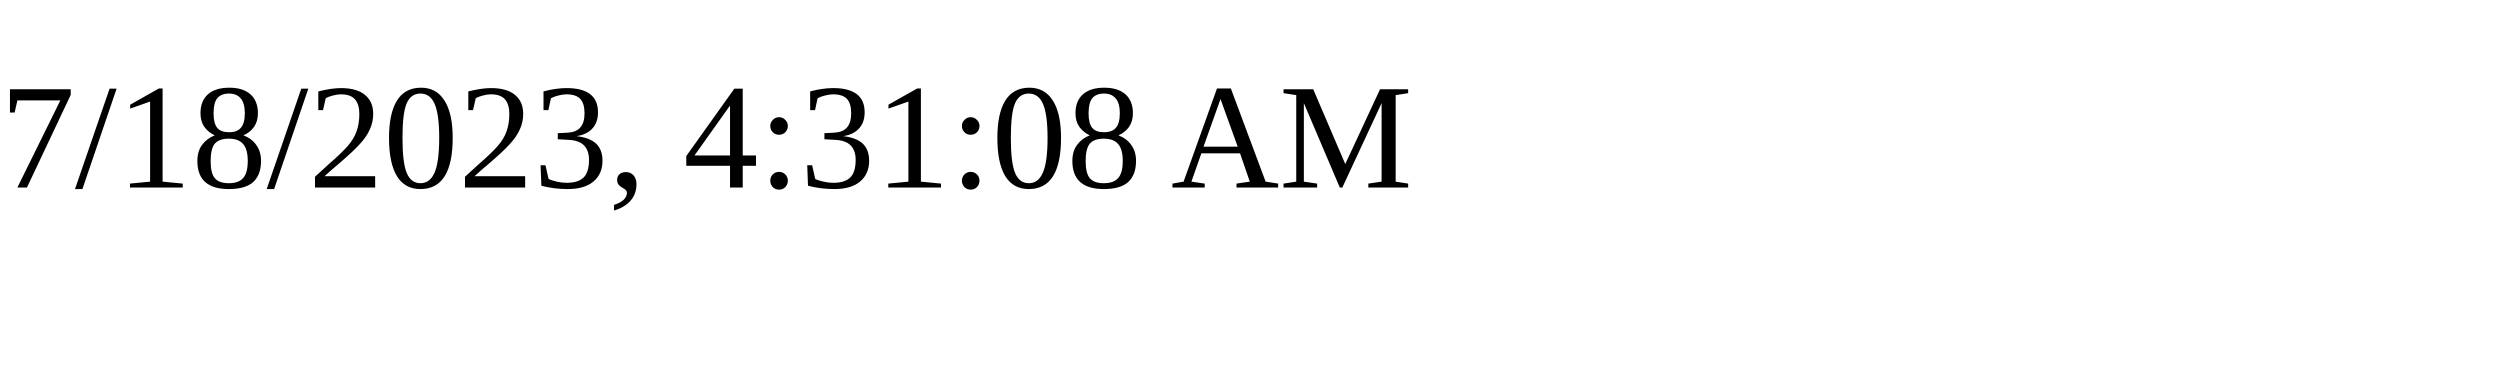
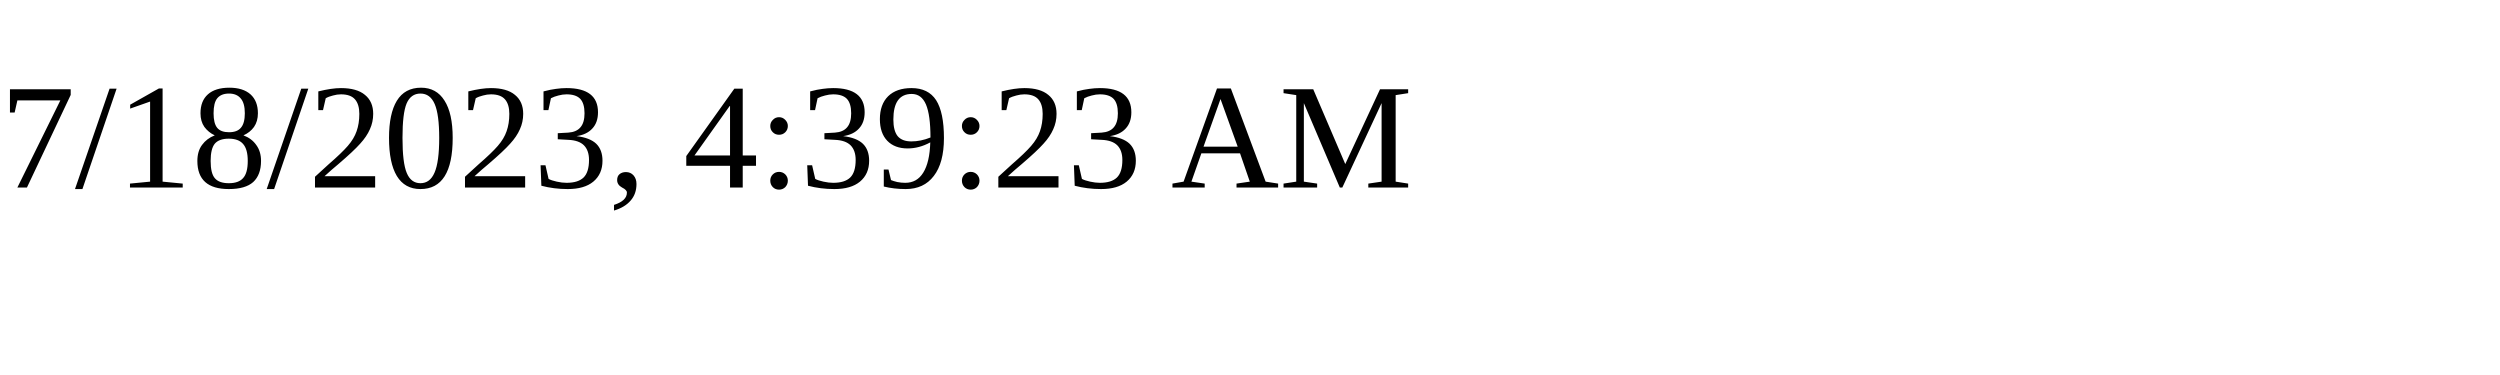
<svg xmlns="http://www.w3.org/2000/svg" height="30" width="200">
-   <text x="0" y="15">7/18/2023, 4:31:08 AM</text>
+   <text x="0" y="15">7/18/2023, 4:39:23 AM</text>
</svg>
